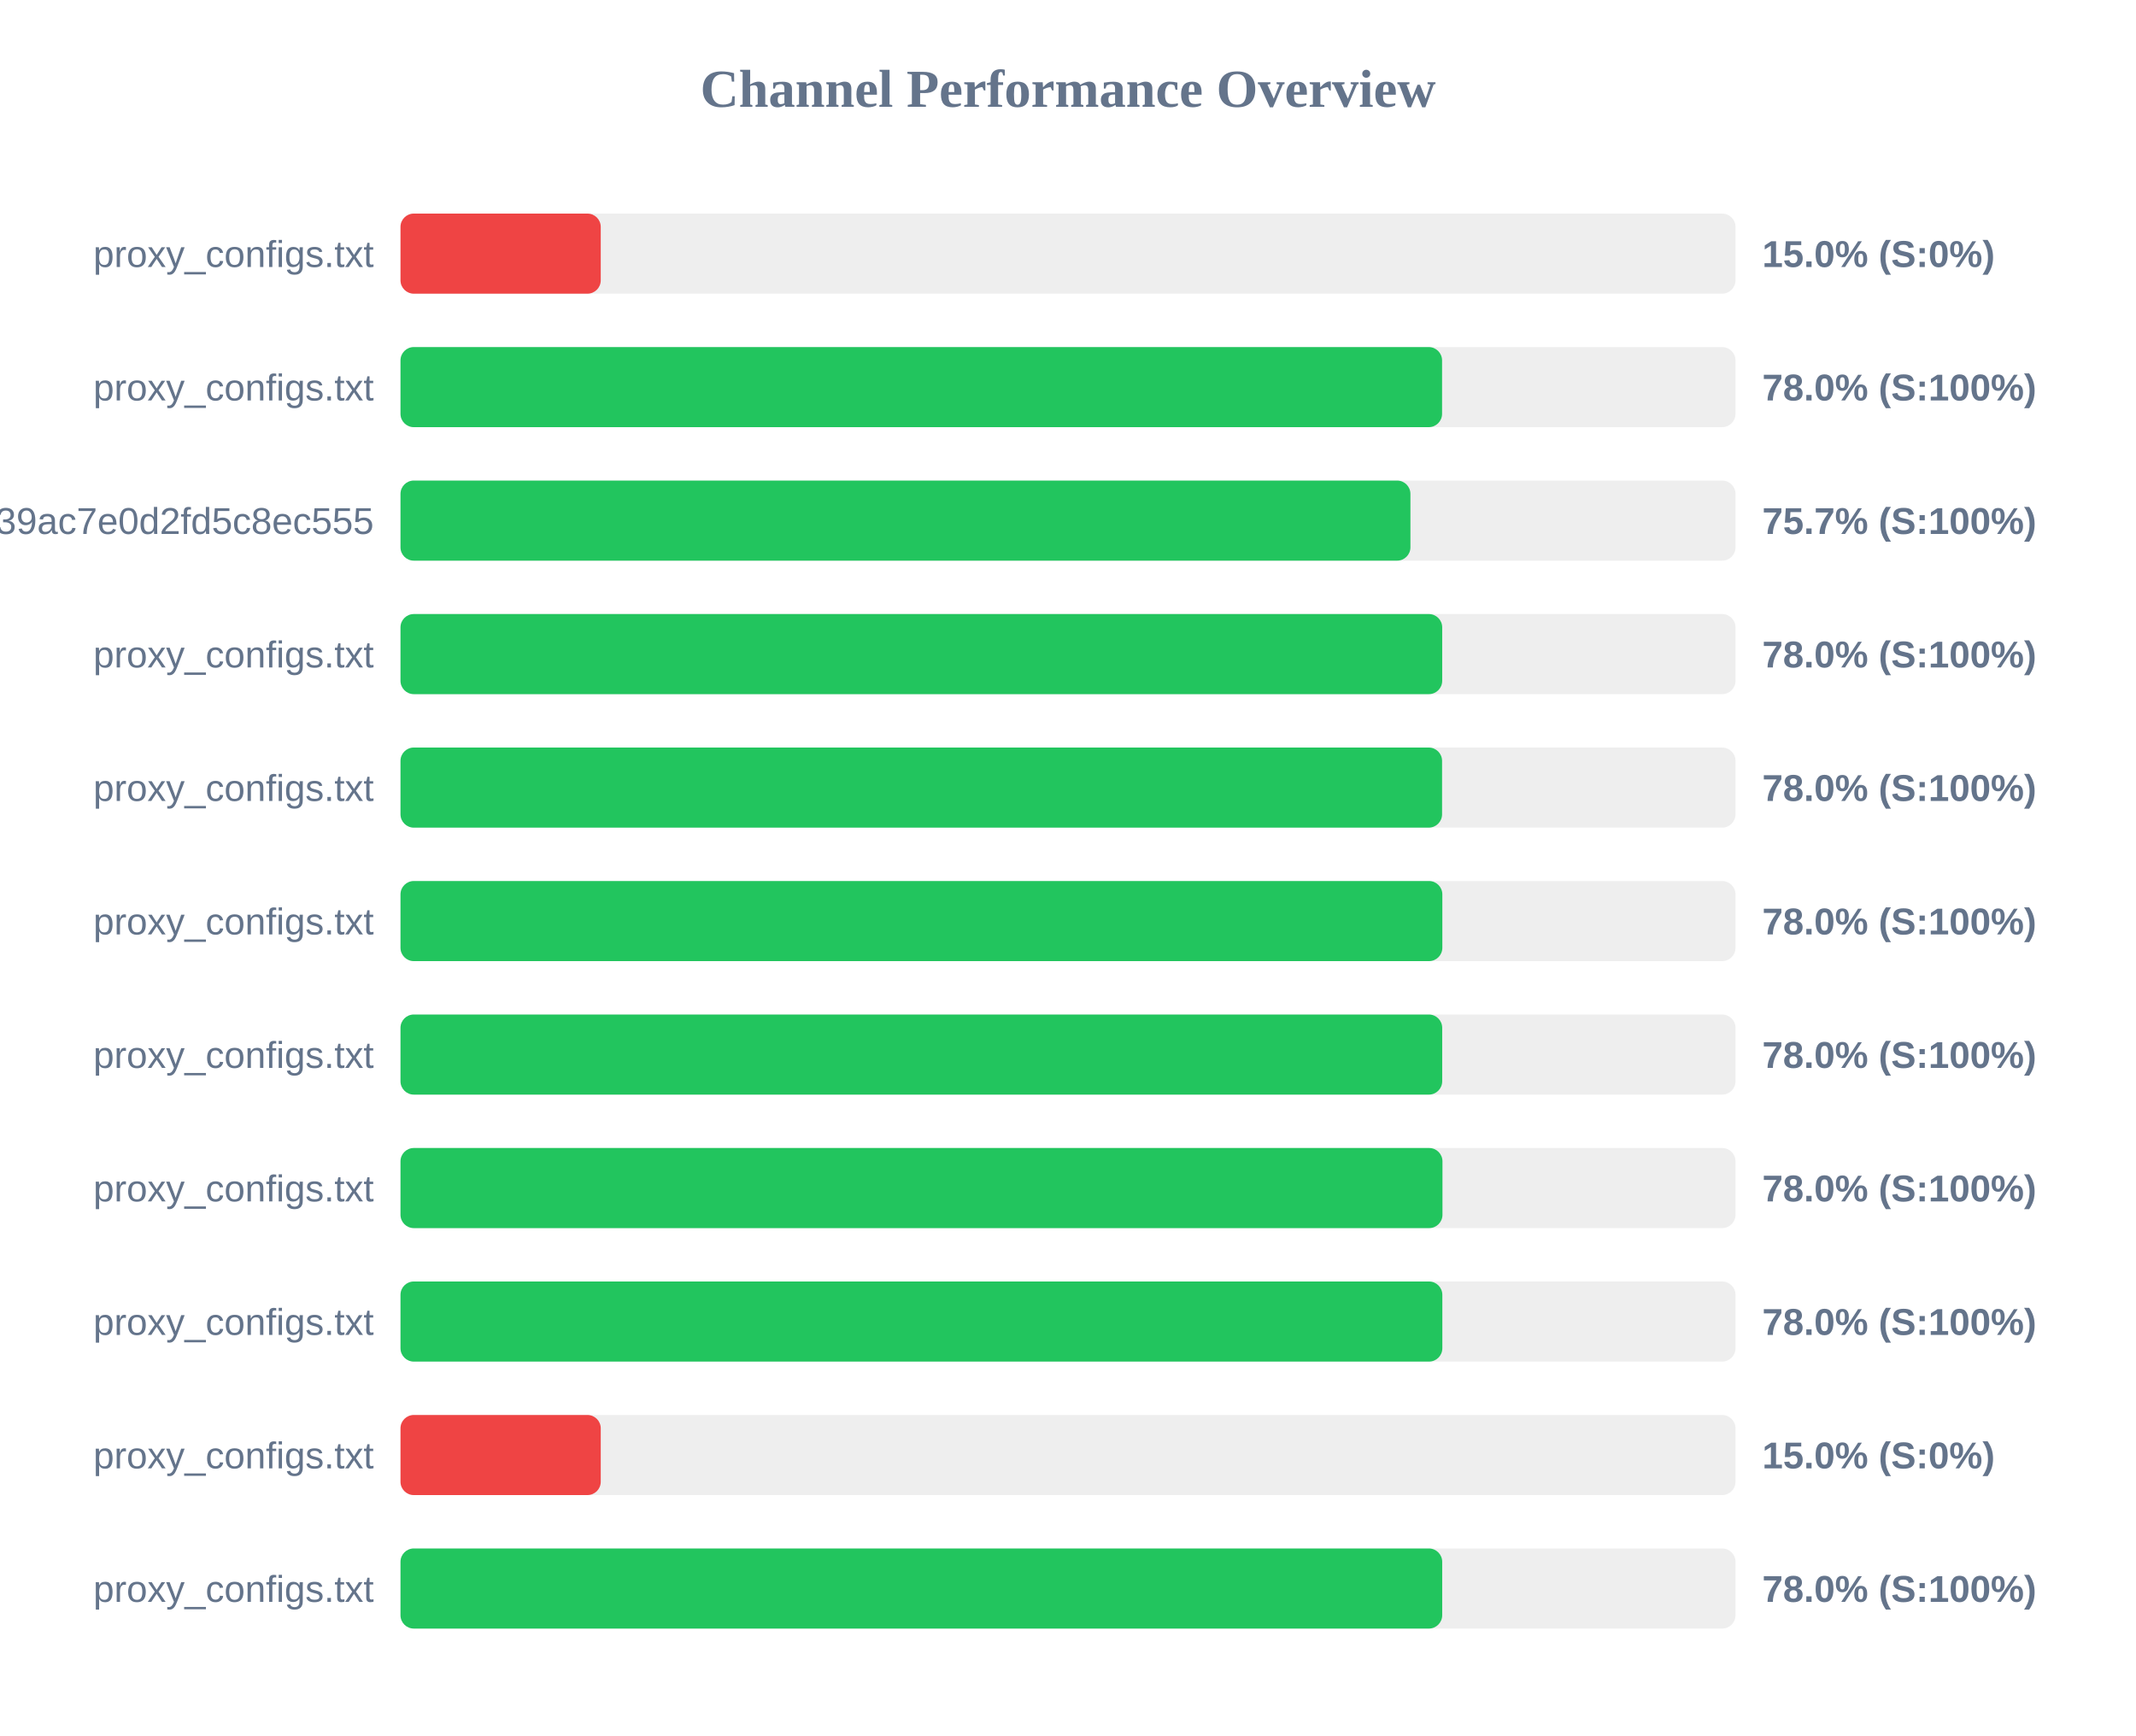
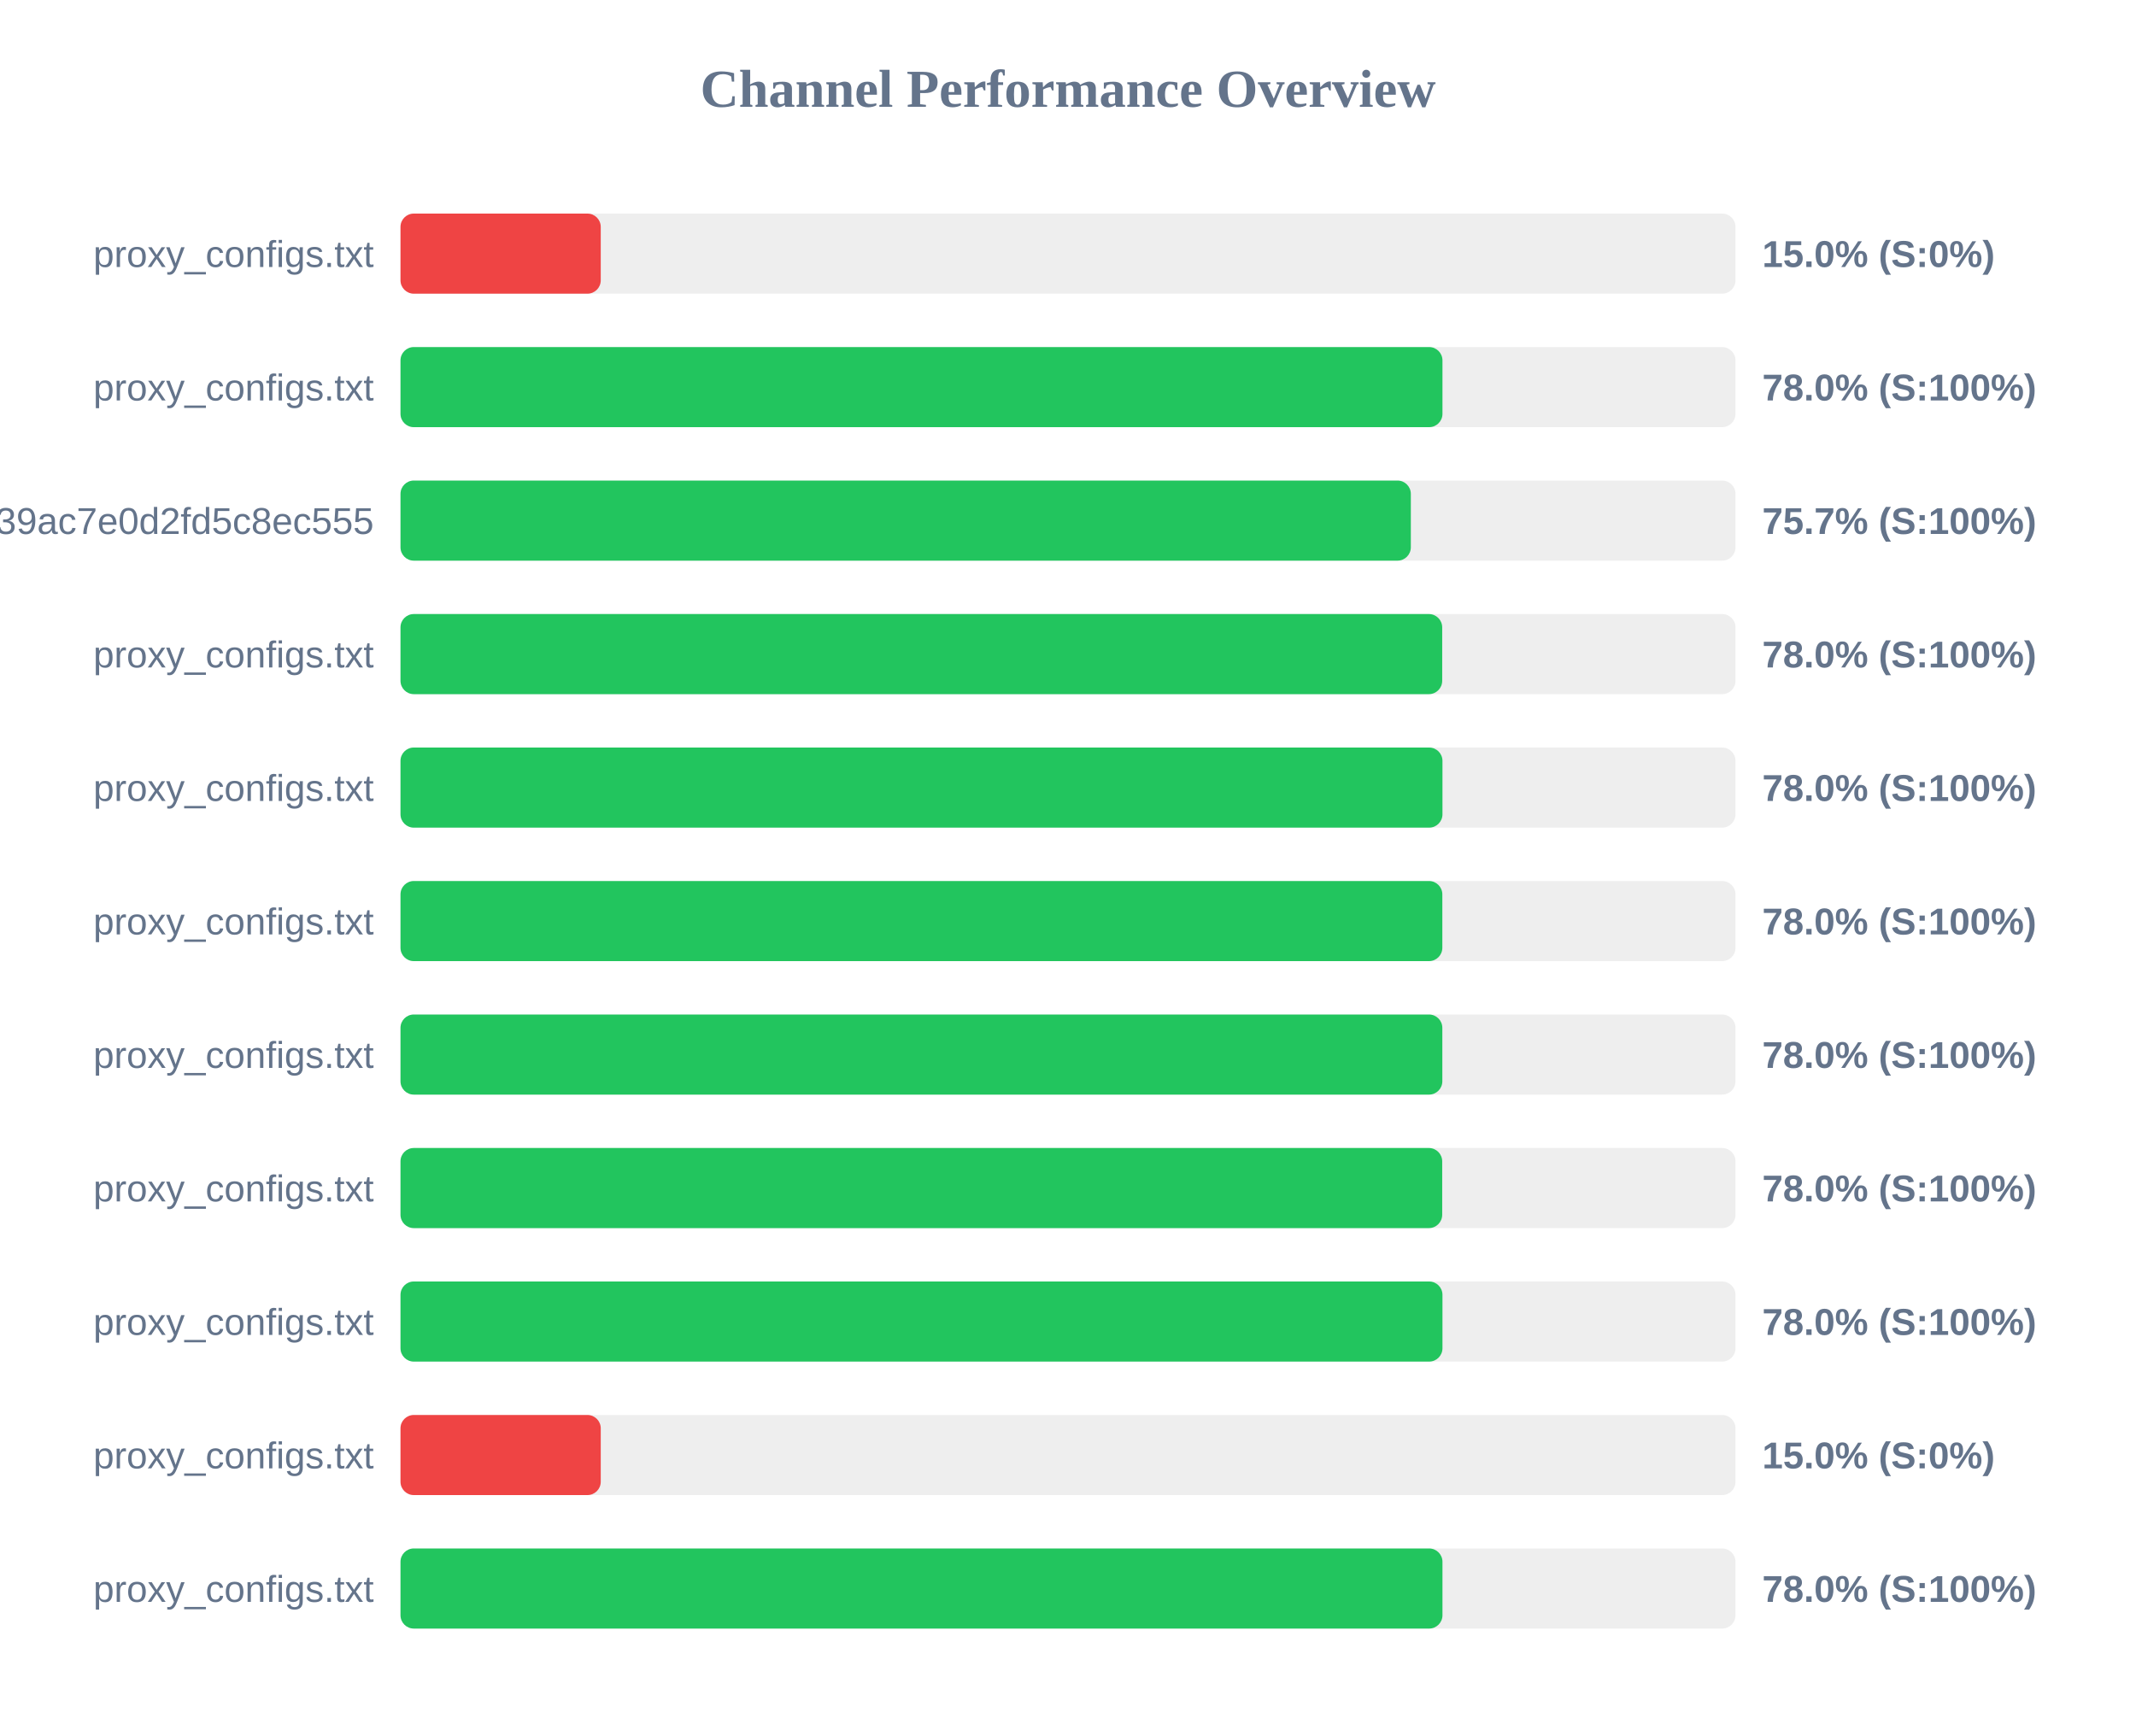
<svg xmlns="http://www.w3.org/2000/svg" width="800" height="650" version="1.1">
  <style>
        .row { font: 14px Arial; fill: #64748b; }
        .score { font: bold 14px Arial; fill: #64748b; }
    </style>
  <text x="400" y="40" text-anchor="middle" font-size="20px" font-weight="bold" fill="#64748b">Channel Performance Overview</text>
  <rect x="150" y="80" width="500" height="30" fill="#eee" rx="5" />
  <rect x="150" y="80" width="75.0" height="30" fill="#ef4444" rx="5" />
  <text x="140" y="100" text-anchor="end" class="row">proxy_configs.txt</text>
  <text x="660" y="100" text-anchor="start" class="score">15.0% (S:0%)</text>
  <rect x="150" y="130" width="500" height="30" fill="#eee" rx="5" />
-   <rect x="150" y="130" width="390.1" height="30" fill="#22c55e" rx="5" />
+   <rect x="150" y="130" width="390.25" height="30" fill="#22c55e" rx="5" />
  <text x="140" y="150" text-anchor="end" class="row">proxy_configs.txt</text>
  <text x="660" y="150" text-anchor="start" class="score">78.0% (S:100%)</text>
  <rect x="150" y="180" width="500" height="30" fill="#eee" rx="5" />
-   <rect x="150" y="180" width="378.25" height="30" fill="#22c55e" rx="5" />
+   <rect x="150" y="180" width="378.4" height="30" fill="#22c55e" rx="5" />
  <text x="140" y="200" text-anchor="end" class="row">subscribe?token=ad3062160378c39ac7e0d2fd5c8ec555</text>
  <text x="660" y="200" text-anchor="start" class="score">75.7% (S:100%)</text>
  <rect x="150" y="230" width="500" height="30" fill="#eee" rx="5" />
  <rect x="150" y="230" width="390.15" height="30" fill="#22c55e" rx="5" />
  <text x="140" y="250" text-anchor="end" class="row">proxy_configs.txt</text>
  <text x="660" y="250" text-anchor="start" class="score">78.0% (S:100%)</text>
  <rect x="150" y="280" width="500" height="30" fill="#eee" rx="5" />
-   <rect x="150" y="280" width="390.1" height="30" fill="#22c55e" rx="5" />
+   <rect x="150" y="280" width="390.25" height="30" fill="#22c55e" rx="5" />
  <text x="140" y="300" text-anchor="end" class="row">proxy_configs.txt</text>
  <text x="660" y="300" text-anchor="start" class="score">78.0% (S:100%)</text>
  <rect x="150" y="330" width="500" height="30" fill="#eee" rx="5" />
  <rect x="150" y="330" width="390.2" height="30" fill="#22c55e" rx="5" />
  <text x="140" y="350" text-anchor="end" class="row">proxy_configs.txt</text>
  <text x="660" y="350" text-anchor="start" class="score">78.0% (S:100%)</text>
  <rect x="150" y="380" width="500" height="30" fill="#eee" rx="5" />
-   <rect x="150" y="380" width="390.15" height="30" fill="#22c55e" rx="5" />
+   <rect x="150" y="380" width="390.2" height="30" fill="#22c55e" rx="5" />
  <text x="140" y="400" text-anchor="end" class="row">proxy_configs.txt</text>
  <text x="660" y="400" text-anchor="start" class="score">78.0% (S:100%)</text>
  <rect x="150" y="430" width="500" height="30" fill="#eee" rx="5" />
-   <rect x="150" y="430" width="390.25" height="30" fill="#22c55e" rx="5" />
+   <rect x="150" y="430" width="390.15" height="30" fill="#22c55e" rx="5" />
  <text x="140" y="450" text-anchor="end" class="row">proxy_configs.txt</text>
  <text x="660" y="450" text-anchor="start" class="score">78.0% (S:100%)</text>
  <rect x="150" y="480" width="500" height="30" fill="#eee" rx="5" />
-   <rect x="150" y="480" width="390.2" height="30" fill="#22c55e" rx="5" />
+   <rect x="150" y="480" width="390.25" height="30" fill="#22c55e" rx="5" />
  <text x="140" y="500" text-anchor="end" class="row">proxy_configs.txt</text>
  <text x="660" y="500" text-anchor="start" class="score">78.0% (S:100%)</text>
  <rect x="150" y="530" width="500" height="30" fill="#eee" rx="5" />
  <rect x="150" y="530" width="75.0" height="30" fill="#ef4444" rx="5" />
  <text x="140" y="550" text-anchor="end" class="row">proxy_configs.txt</text>
  <text x="660" y="550" text-anchor="start" class="score">15.0% (S:0%)</text>
  <rect x="150" y="580" width="500" height="30" fill="#eee" rx="5" />
-   <rect x="150" y="580" width="390.15" height="30" fill="#22c55e" rx="5" />
+   <rect x="150" y="580" width="390.25" height="30" fill="#22c55e" rx="5" />
  <text x="140" y="600" text-anchor="end" class="row">proxy_configs.txt</text>
  <text x="660" y="600" text-anchor="start" class="score">78.0% (S:100%)</text>
</svg>
